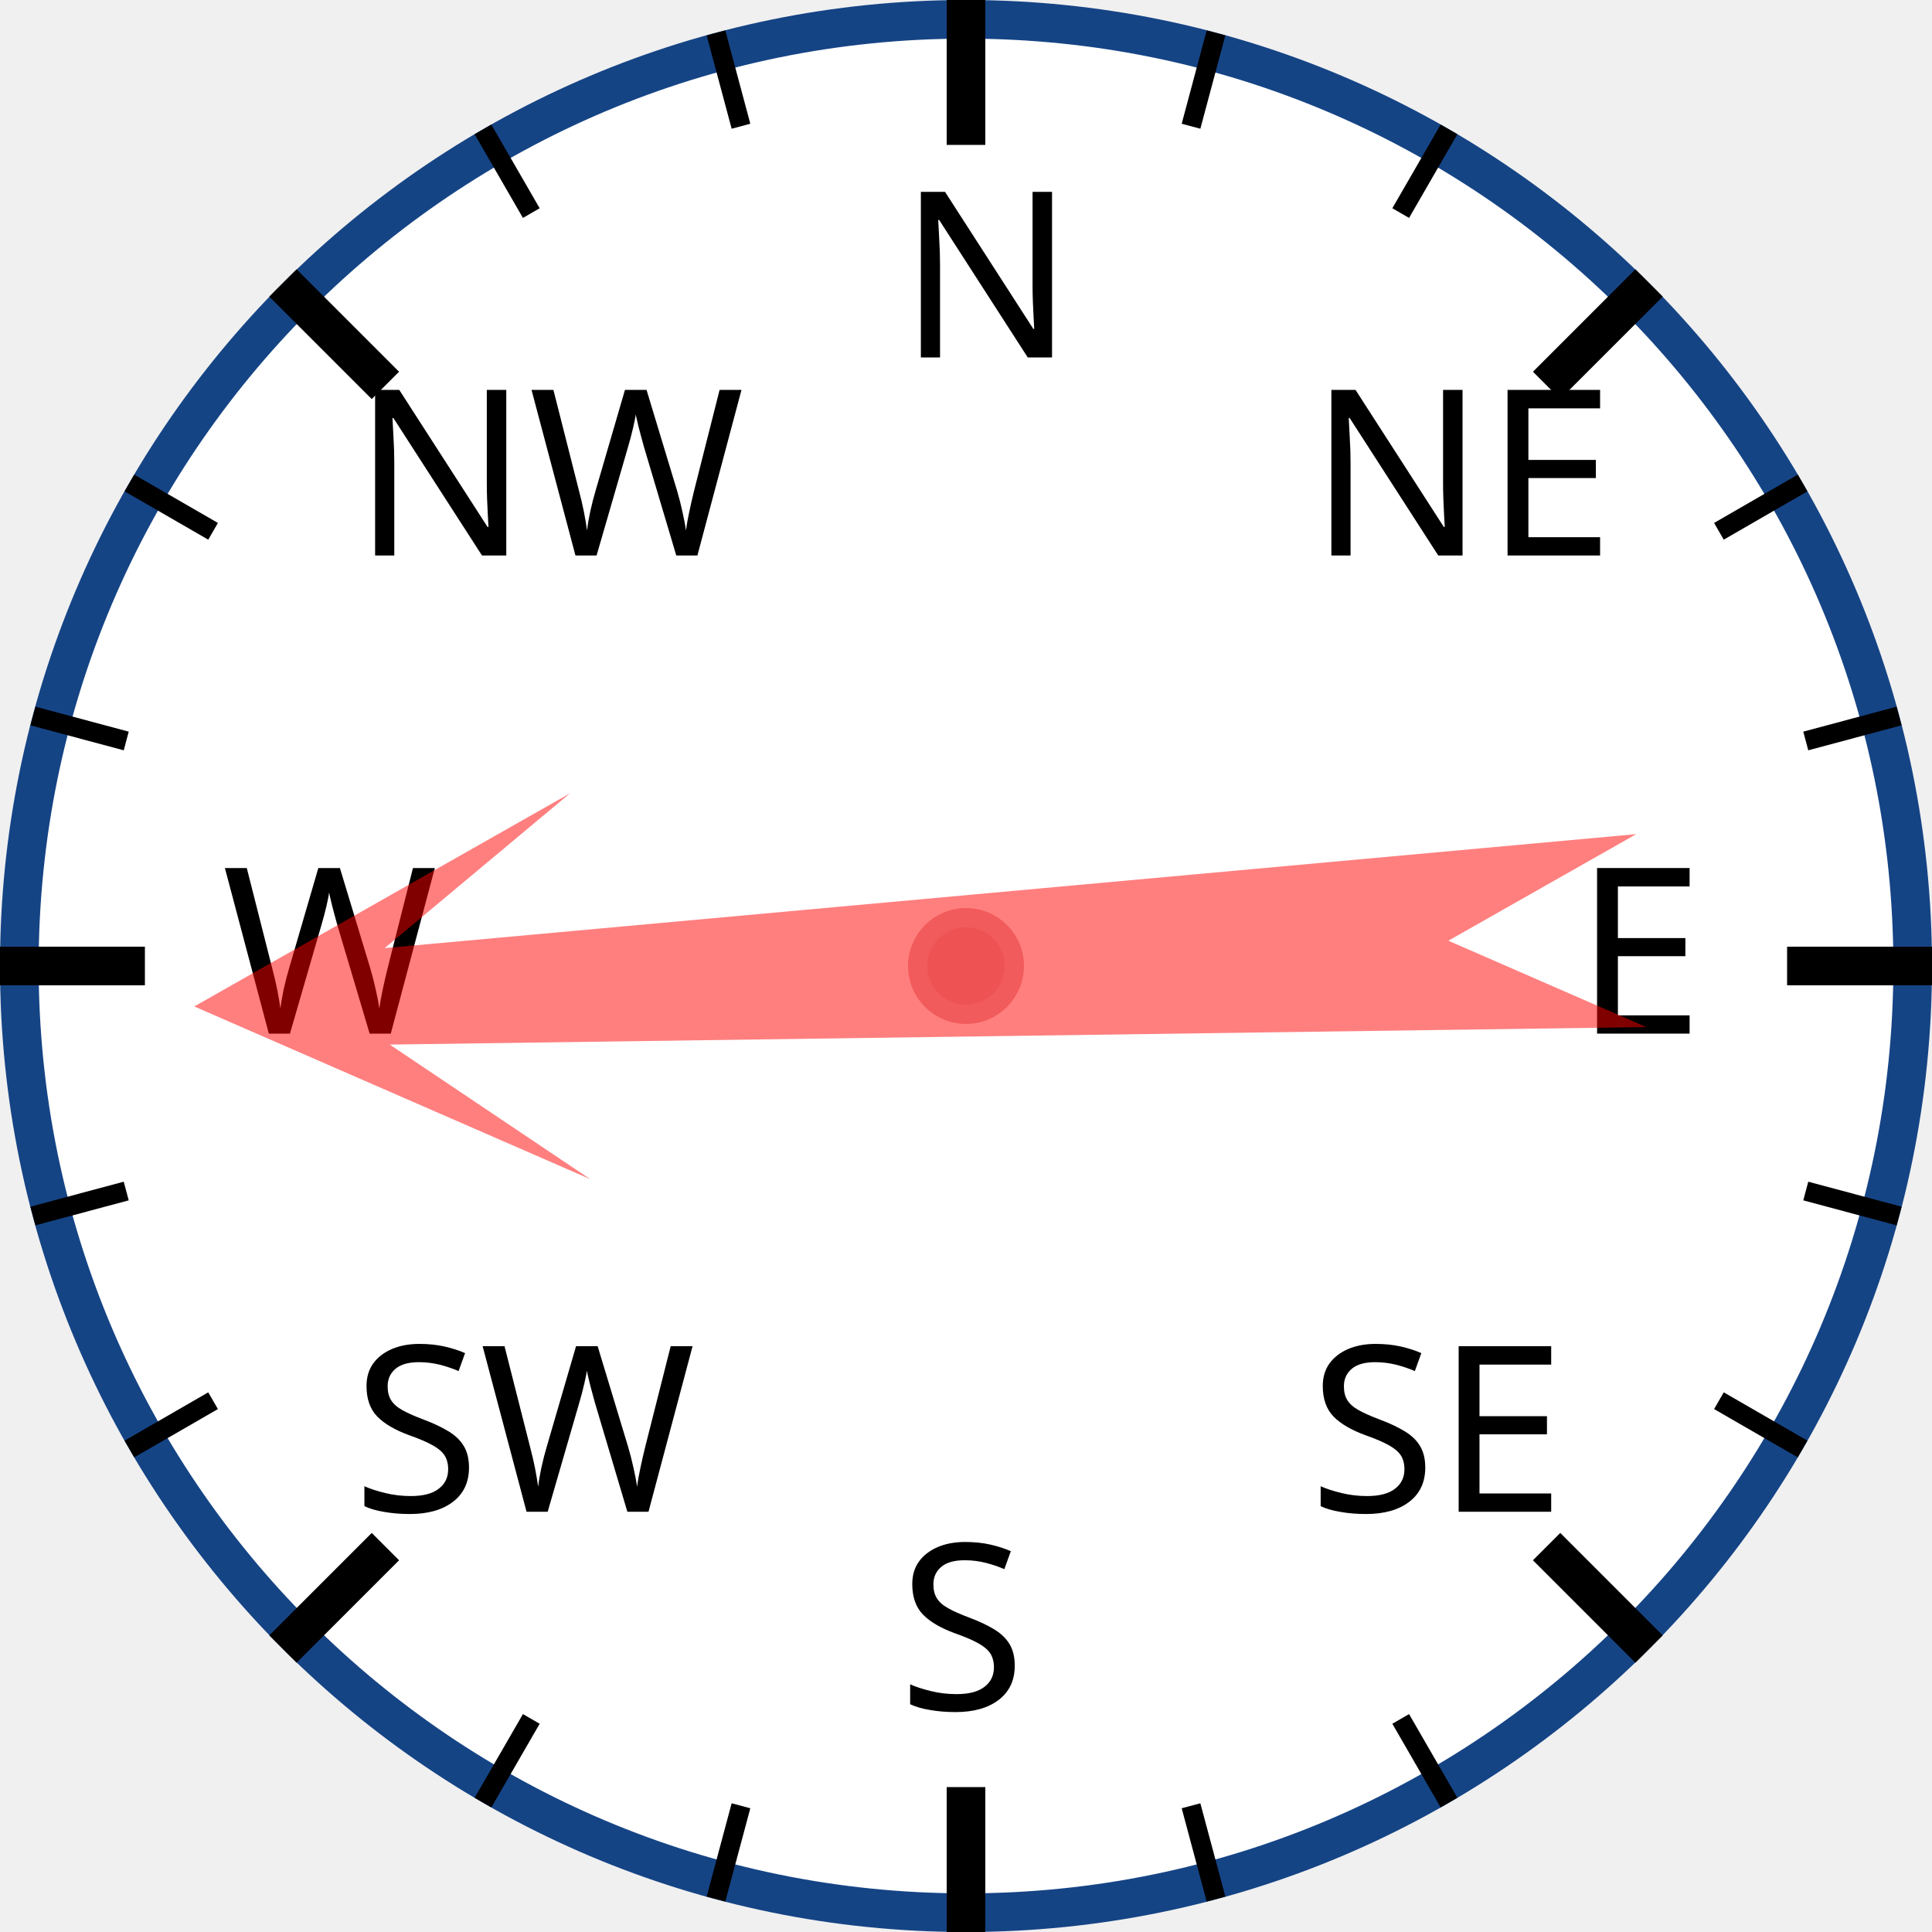
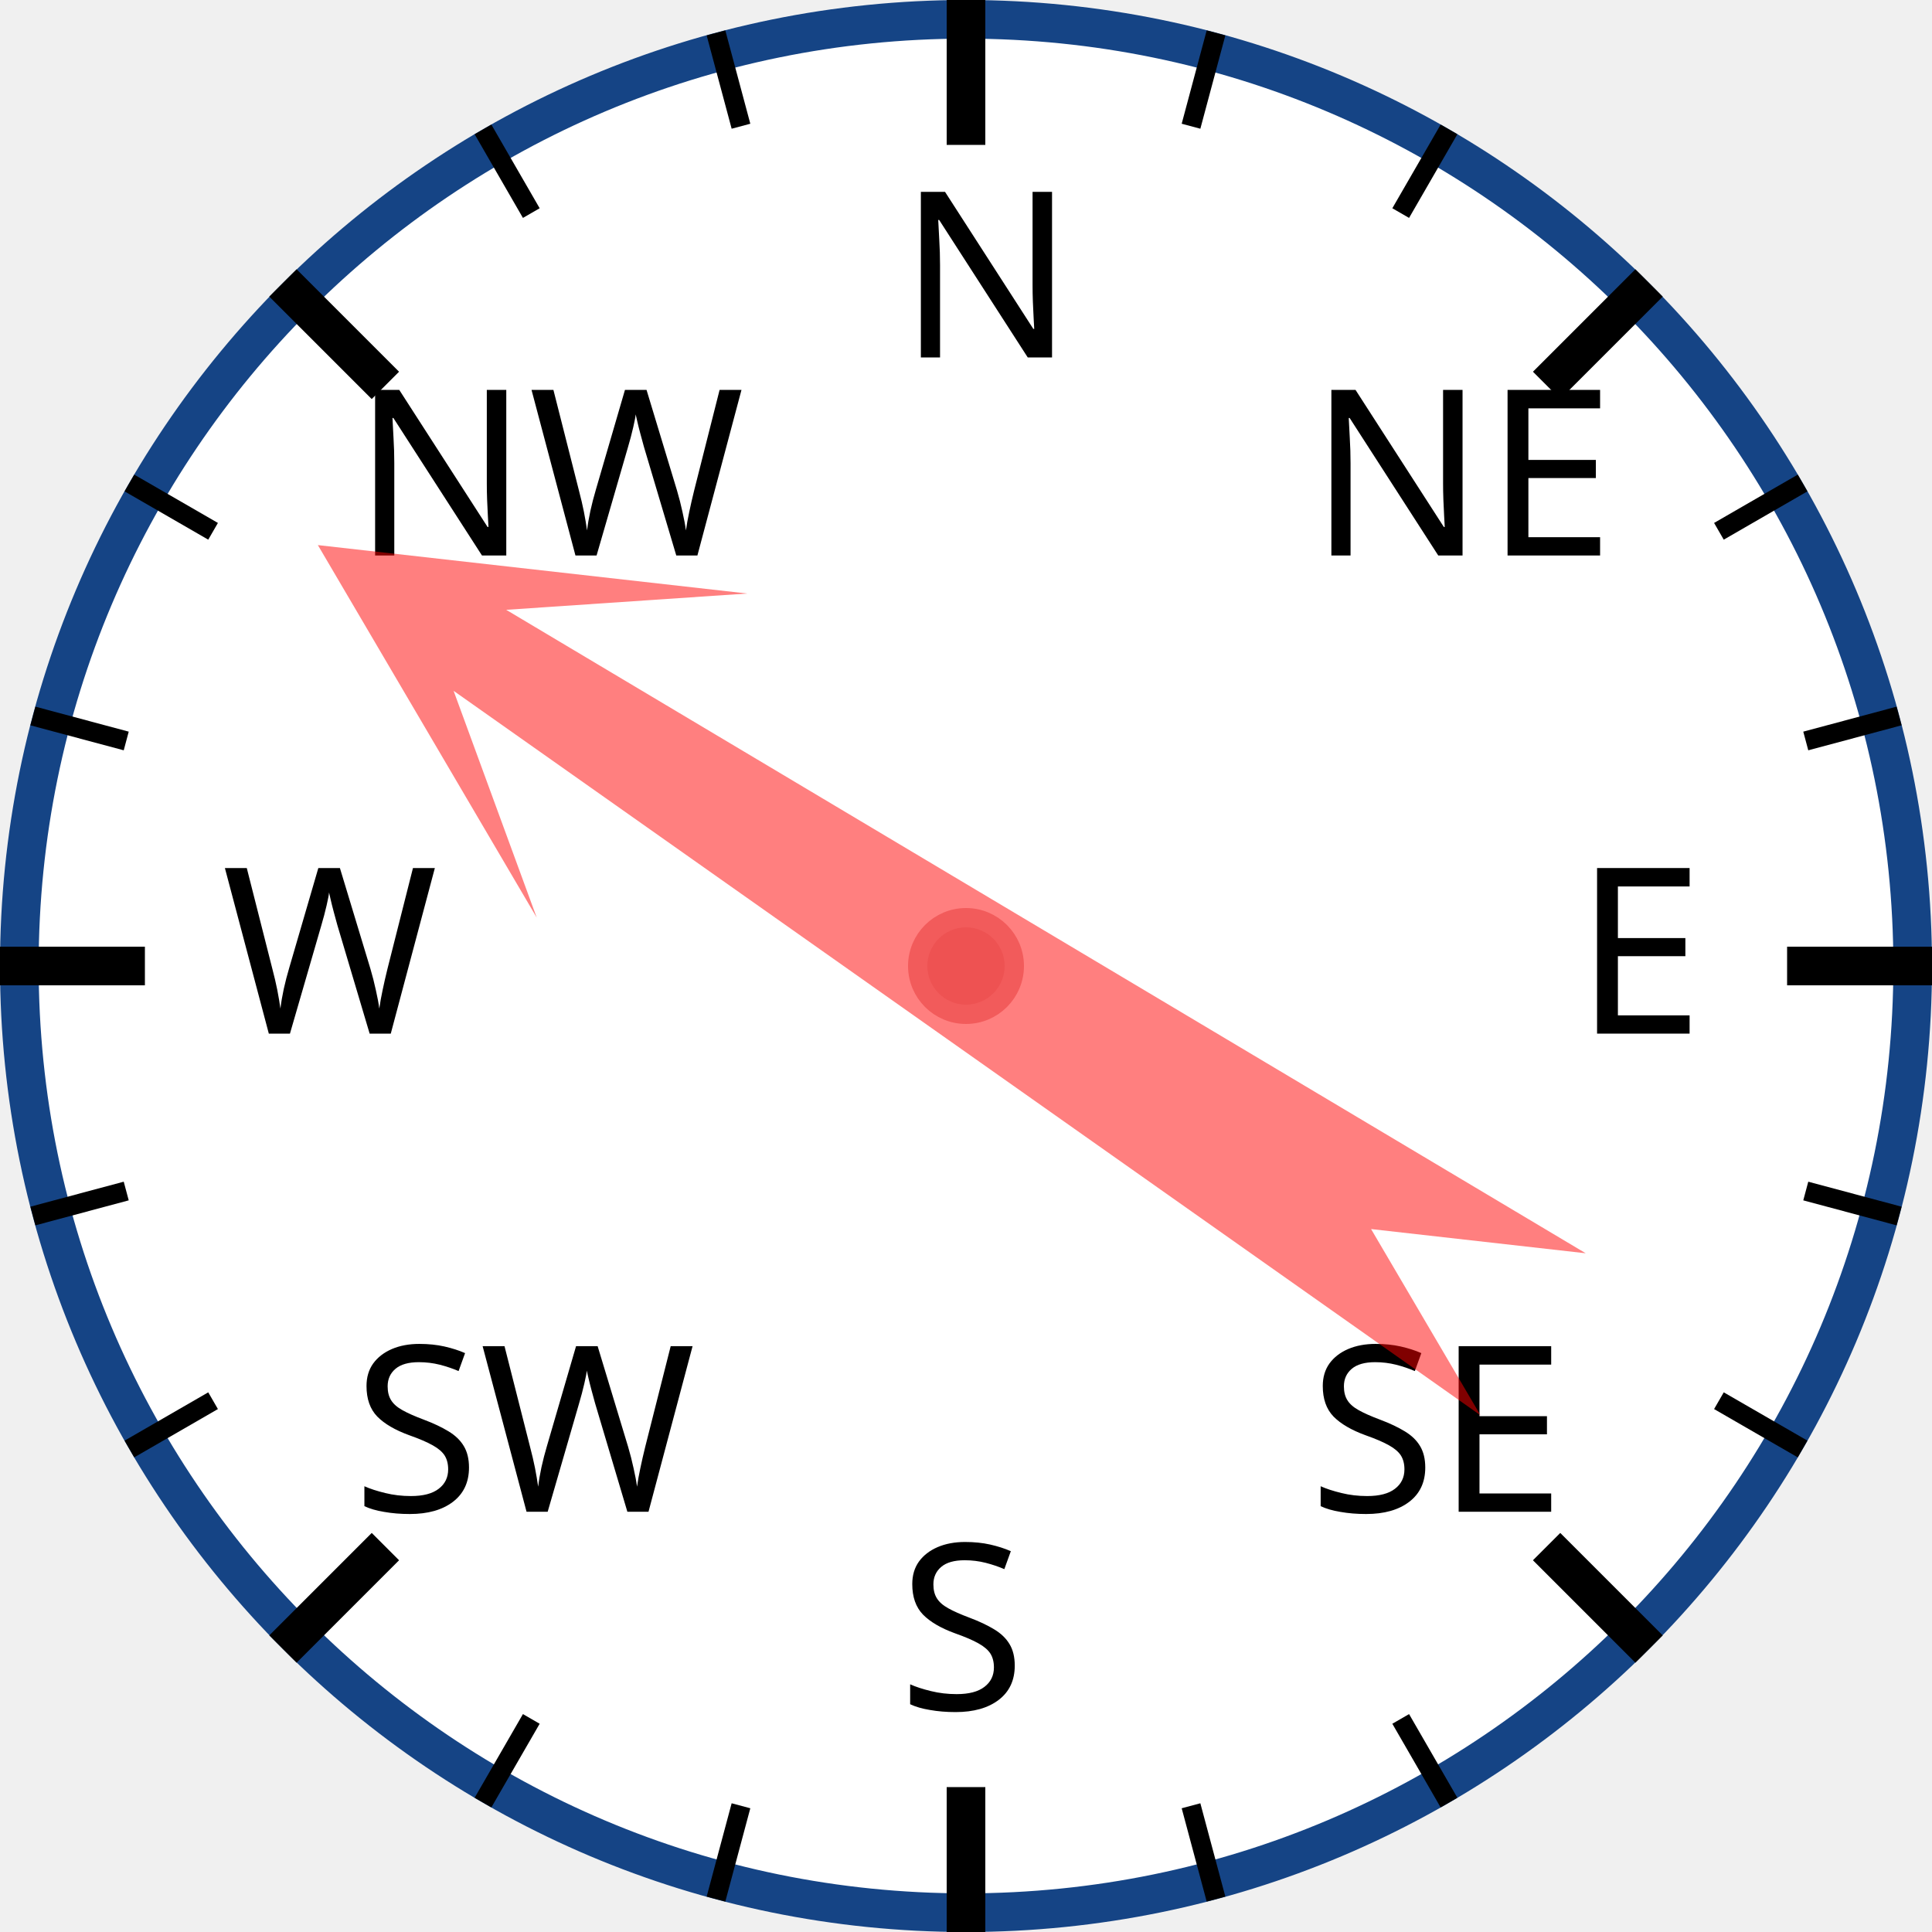
<svg xmlns="http://www.w3.org/2000/svg" width="120px" height="120px" viewBox="0 0 200 200">
  <circle cx="100" cy="100" r="98" style="fill: white; stroke: #154485; stroke-width: 4;" />
  <text x="93.0" y="37.0" style="font-family: sans-serif; font-size: 18pt;">N</text>
  <line x1="100.0" y1="0.0" x2="100.0" y2="15.0" style="stroke: black; stroke-width: 4;" />
  <line x1="74.118" y1="3.407" x2="76.706" y2="13.067" style="stroke: black; stroke-width: 2;" />
  <line x1="50" y1="13.397" x2="55" y2="22.058" style="stroke: black; stroke-width: 2;" />
  <text x="36.503" y="57.503" style="font-family: sans-serif; font-size: 18pt;">NW</text>
  <line x1="29.289" y1="29.289" x2="39.896" y2="39.896" style="stroke: black; stroke-width: 4;" />
  <line x1="13.397" y1="50" x2="22.058" y2="55" style="stroke: black; stroke-width: 2;" />
  <line x1="3.407" y1="74.118" x2="13.067" y2="76.706" style="stroke: black; stroke-width: 2;" />
  <text x="23.0" y="107.0" style="font-family: sans-serif; font-size: 18pt;">W</text>
  <line x1="0.0" y1="100.0" x2="15.0" y2="100.0" style="stroke: black; stroke-width: 4;" />
  <line x1="3.407" y1="125.882" x2="13.067" y2="123.294" style="stroke: black; stroke-width: 2;" />
  <line x1="13.397" y1="150" x2="22.058" y2="145" style="stroke: black; stroke-width: 2;" />
  <text x="36.503" y="156.497" style="font-family: sans-serif; font-size: 18pt;">SW</text>
  <line x1="29.289" y1="170.711" x2="39.896" y2="160.104" style="stroke: black; stroke-width: 4;" />
  <line x1="50" y1="186.603" x2="55" y2="177.942" style="stroke: black; stroke-width: 2;" />
  <line x1="74.118" y1="196.593" x2="76.706" y2="186.933" style="stroke: black; stroke-width: 2;" />
  <text x="93" y="177.0" style="font-family: sans-serif; font-size: 18pt;">S</text>
  <line x1="100" y1="200.0" x2="100" y2="185.0" style="stroke: black; stroke-width: 4;" />
  <line x1="125.882" y1="196.593" x2="123.294" y2="186.933" style="stroke: black; stroke-width: 2;" />
  <line x1="150.0" y1="186.603" x2="145.0" y2="177.942" style="stroke: black; stroke-width: 2;" />
  <text x="135.497" y="156.497" style="font-family: sans-serif; font-size: 18pt;">SE</text>
  <line x1="170.711" y1="170.711" x2="160.104" y2="160.104" style="stroke: black; stroke-width: 4;" />
  <line x1="186.603" y1="150" x2="177.942" y2="145" style="stroke: black; stroke-width: 2;" />
  <line x1="196.593" y1="125.882" x2="186.933" y2="123.294" style="stroke: black; stroke-width: 2;" />
  <text x="163.0" y="107" style="font-family: sans-serif; font-size: 18pt;">E</text>
  <line x1="200.0" y1="100" x2="185.0" y2="100" style="stroke: black; stroke-width: 4;" />
  <line x1="196.593" y1="74.118" x2="186.933" y2="76.706" style="stroke: black; stroke-width: 2;" />
  <line x1="186.603" y1="50" x2="177.942" y2="55" style="stroke: black; stroke-width: 2;" />
  <text x="135.497" y="57.503" style="font-family: sans-serif; font-size: 18pt;">NE</text>
  <line x1="170.711" y1="29.289" x2="160.104" y2="39.896" style="stroke: black; stroke-width: 4;" />
  <line x1="150" y1="13.397" x2="145" y2="22.058" style="stroke: black; stroke-width: 2;" />
  <line x1="125.882" y1="3.407" x2="123.294" y2="13.067" style="stroke: black; stroke-width: 2;" />
-   <polygon points="100 20 120 60 105 40 110 170 100 150 90 170 95 40 80 60" style="fill: red; fill-opacity: 0.5;" transform="rotate(267,100,100)" />
+   <polygon points="100 20 120 60 105 40 110 170 100 150 90 170 95 40 80 60" style="fill: red; fill-opacity: 0.5;" transform="rotate(303,100,100)" />
  <circle cx="100" cy="100" r="5" style="fill: #EE5252; stroke: #F25B5B; stroke-width: 2;" />
</svg>
